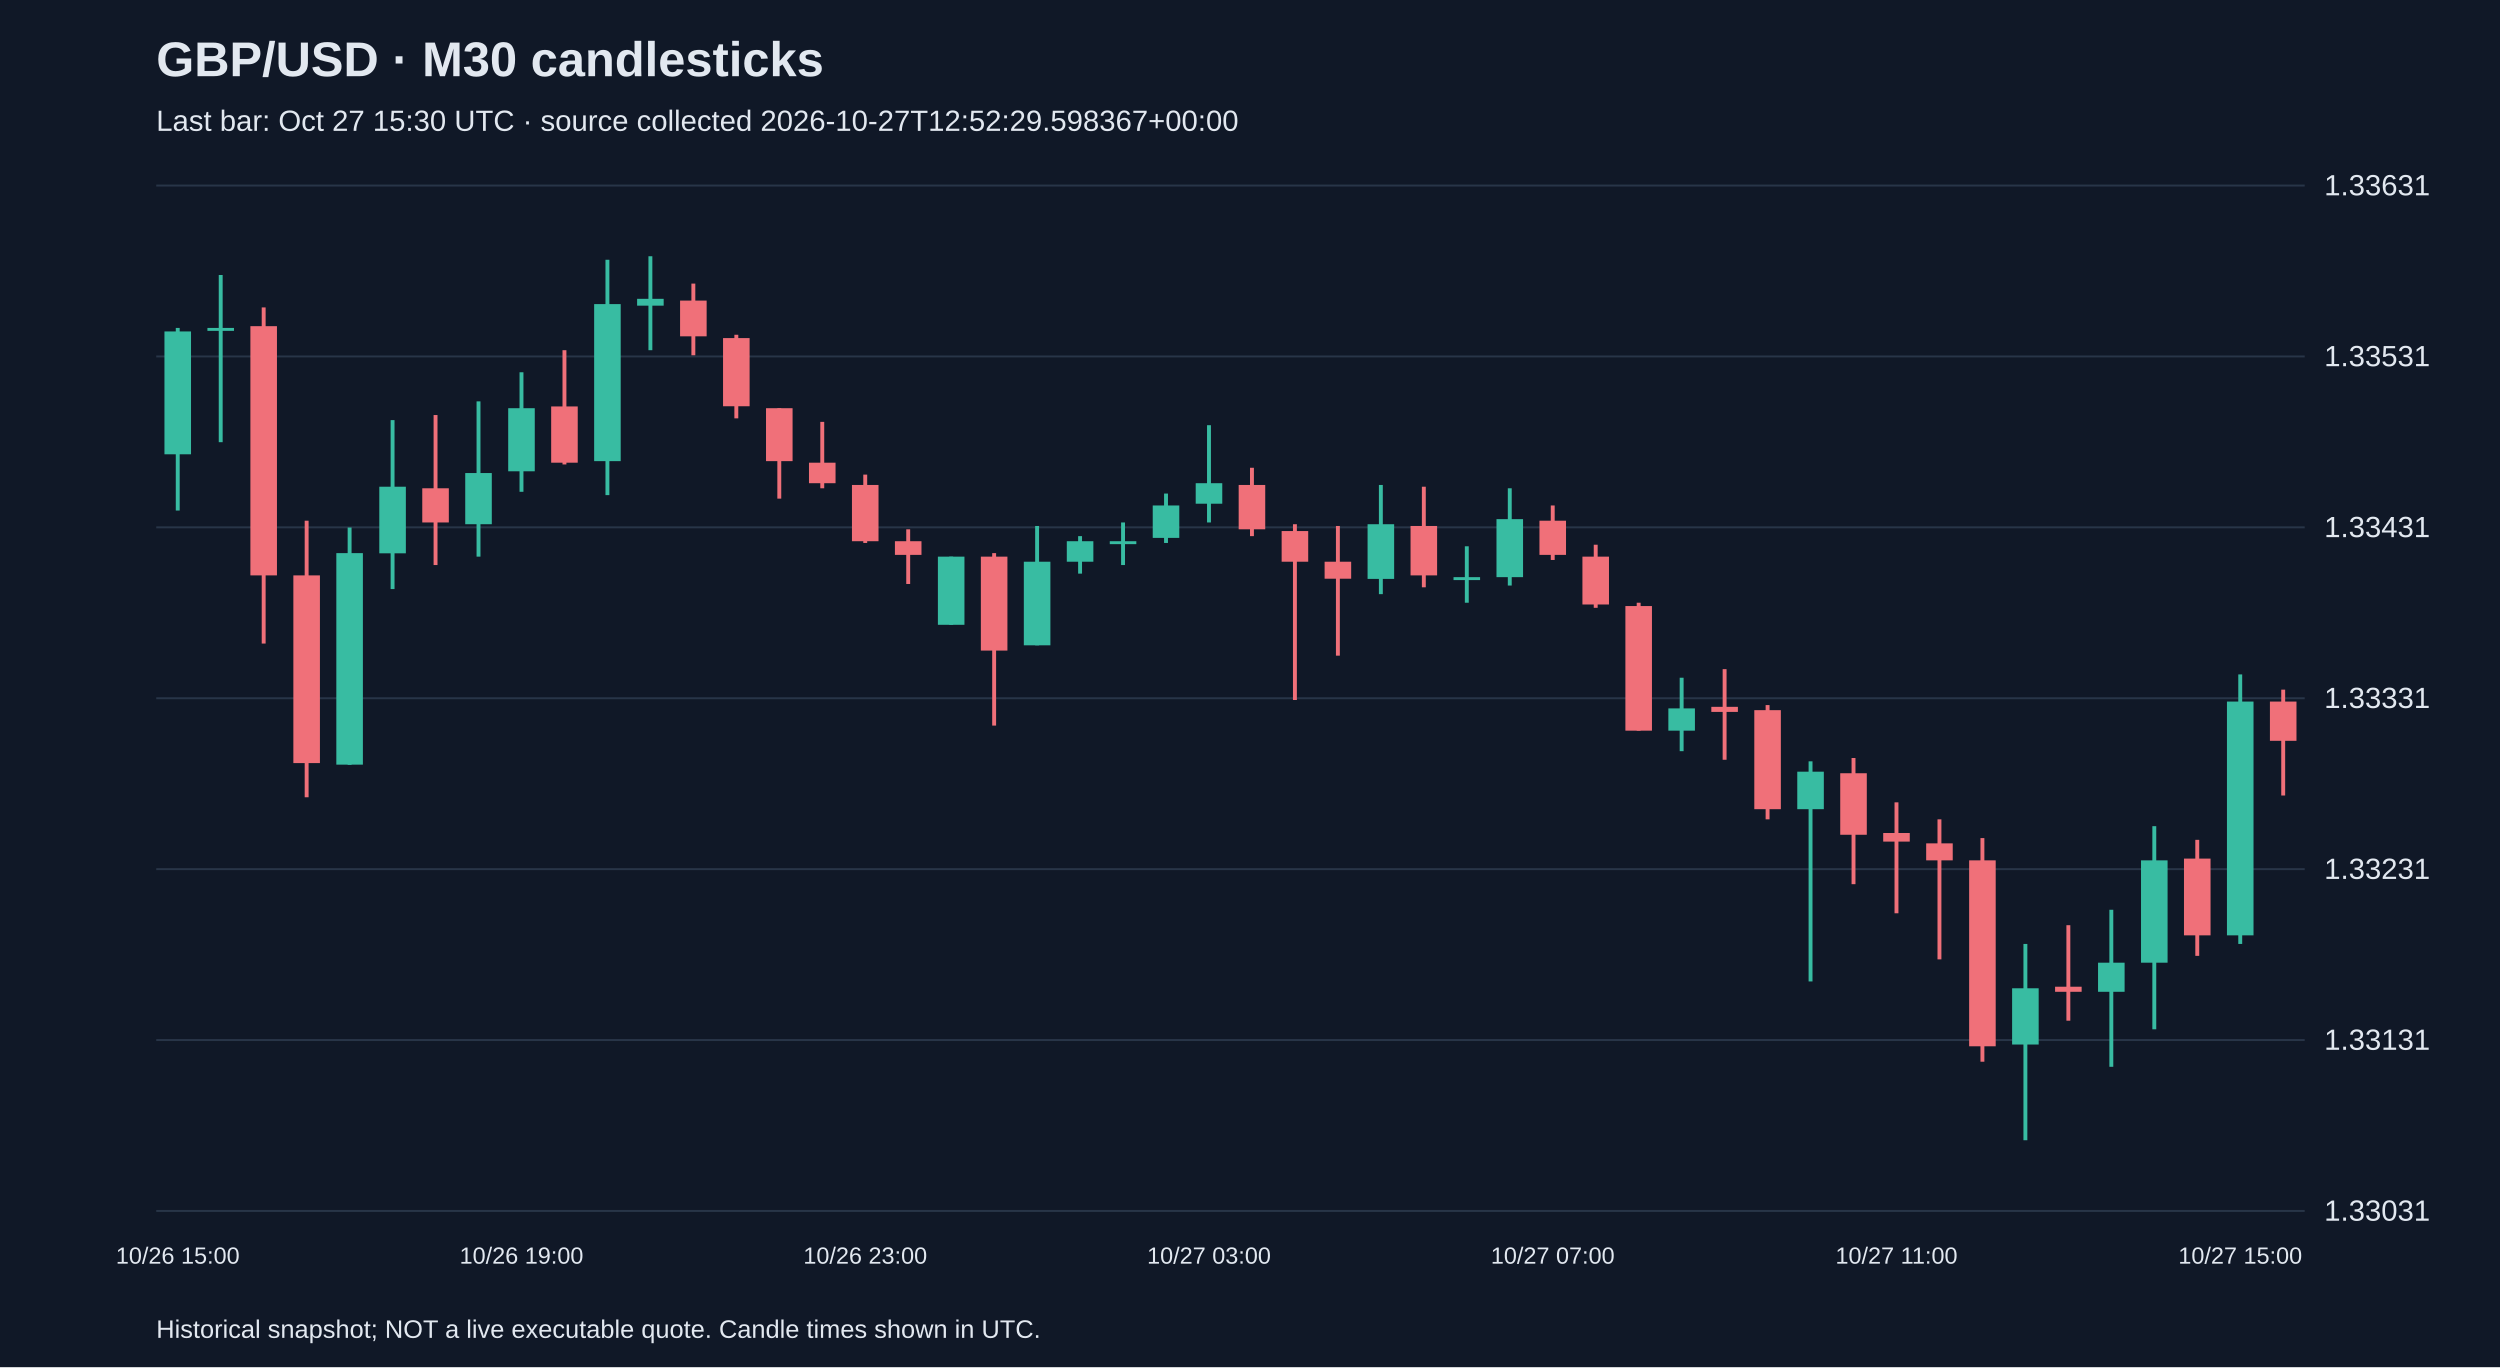
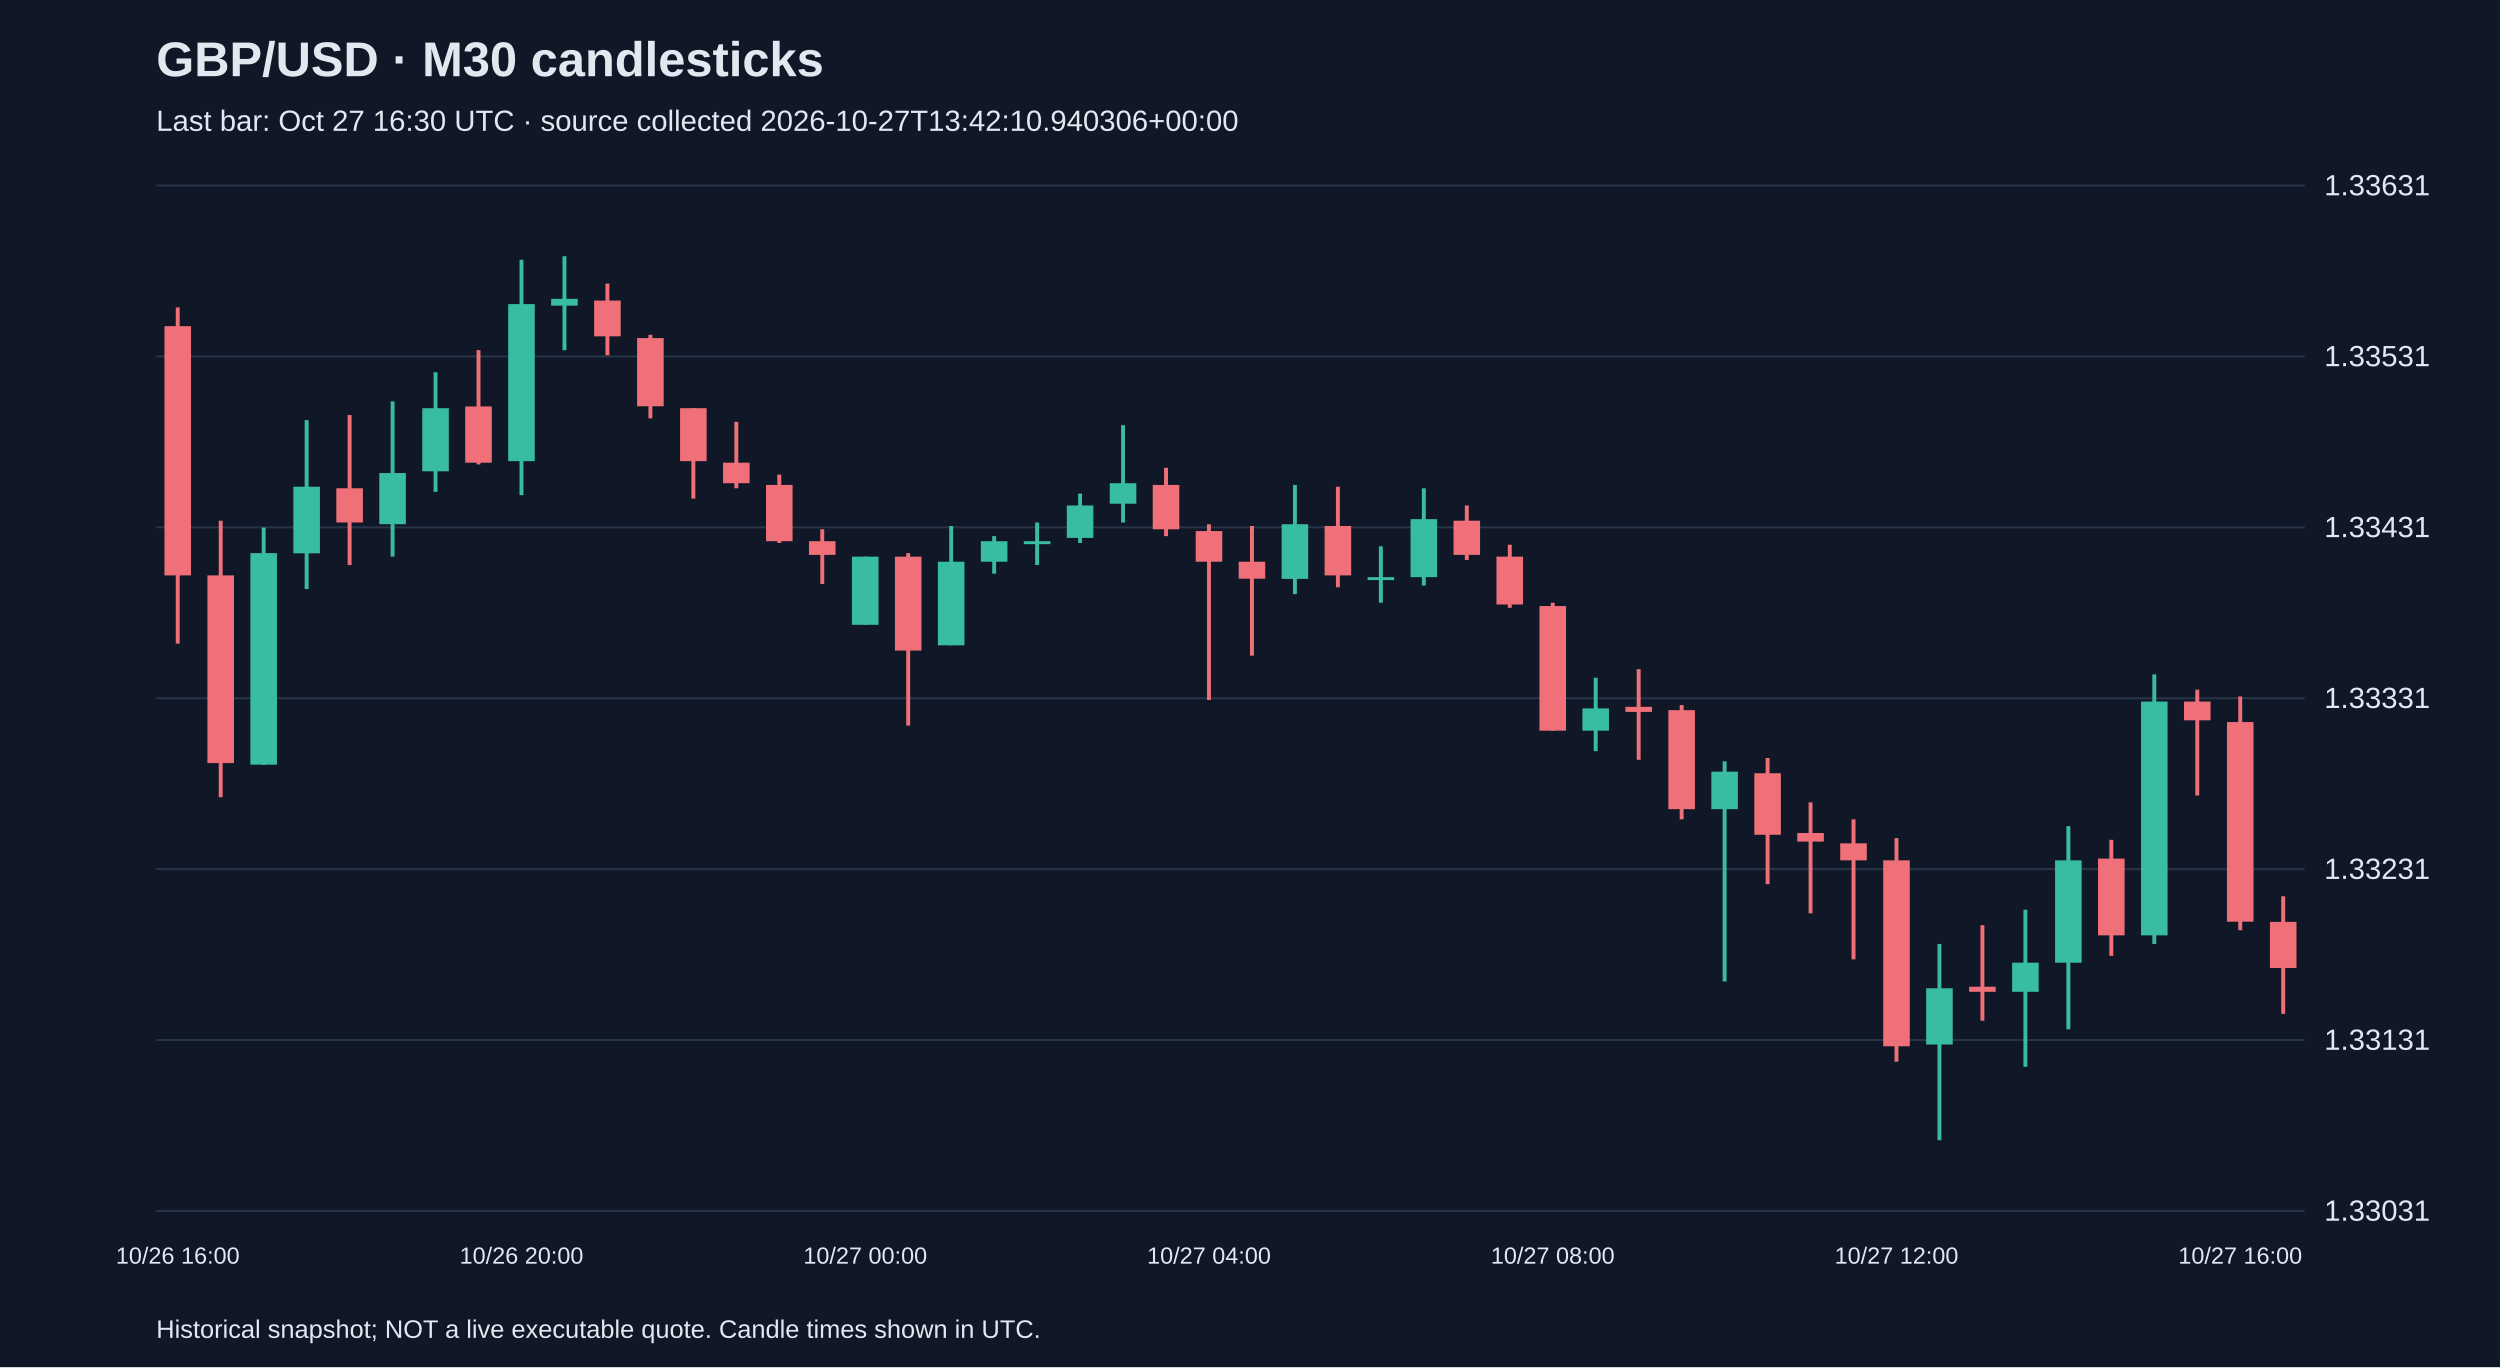
<svg xmlns="http://www.w3.org/2000/svg" viewBox="0 0 1280 700">
  <rect width="100%" height="100%" fill="#101827" />
  <style>text{font-family:Arial,sans-serif;fill:#e2e8f0}</style>
  <text x="80" y="39" font-size="25" font-weight="bold">GBP/USD · M30 candlesticks</text>
-   <text x="80" y="67" font-size="15" fill="#a6b1c5">Last bar: Oct 27 15:30 UTC · source collected 2026-10-27T12:52:29.598367+00:00</text>
+   <text x="80" y="67" font-size="15" fill="#a6b1c5">Last bar: Oct 27 16:30 UTC · source collected 2026-10-27T13:42:10.940306+00:00</text>
  <line x1="80" y1="620.0" x2="1180" y2="620.0" stroke="#283548" />
  <text x="1190" y="625.0" font-size="15">1.33031</text>
  <line x1="80" y1="532.5" x2="1180" y2="532.5" stroke="#283548" />
  <text x="1190" y="537.5" font-size="15">1.33131</text>
  <line x1="80" y1="445.0" x2="1180" y2="445.0" stroke="#283548" />
  <text x="1190" y="450.0" font-size="15">1.33231</text>
  <line x1="80" y1="357.5" x2="1180" y2="357.5" stroke="#283548" />
  <text x="1190" y="362.5" font-size="15">1.33331</text>
  <line x1="80" y1="270.0" x2="1180" y2="270.0" stroke="#283548" />
  <text x="1190" y="275.0" font-size="15">1.33431</text>
  <line x1="80" y1="182.5" x2="1180" y2="182.5" stroke="#283548" />
  <text x="1190" y="187.5" font-size="15">1.33531</text>
  <line x1="80" y1="95.0" x2="1180" y2="95.0" stroke="#283548" />
  <text x="1190" y="100.0" font-size="15">1.33631</text>
-   <line x1="91.0" y1="167.9" x2="91.0" y2="261.4" stroke="#38bca2" stroke-width="2" />
-   <rect x="84.2" y="169.7" width="13.6" height="62.9" fill="#38bca2" />
-   <text x="91.0" y="647" text-anchor="middle" font-size="12">10/26 15:00</text>
-   <line x1="113.0" y1="140.8" x2="113.0" y2="226.4" stroke="#38bca2" stroke-width="2" />
-   <rect x="106.2" y="167.9" width="13.6" height="1.5" fill="#38bca2" />
-   <line x1="135.0" y1="157.4" x2="135.0" y2="329.5" stroke="#f07079" stroke-width="2" />
-   <rect x="128.2" y="167.0" width="13.6" height="127.6" fill="#f07079" />
-   <line x1="157.0" y1="266.6" x2="157.0" y2="408.2" stroke="#f07079" stroke-width="2" />
-   <rect x="150.2" y="294.6" width="13.6" height="96.1" fill="#f07079" />
-   <line x1="179.0" y1="270.1" x2="179.0" y2="391.6" stroke="#38bca2" stroke-width="2" />
-   <rect x="172.2" y="283.2" width="13.6" height="108.3" fill="#38bca2" />
-   <line x1="201.0" y1="215.1" x2="201.0" y2="301.6" stroke="#38bca2" stroke-width="2" />
-   <rect x="194.2" y="249.2" width="13.6" height="34.1" fill="#38bca2" />
-   <line x1="223.0" y1="212.5" x2="223.0" y2="289.3" stroke="#f07079" stroke-width="2" />
-   <rect x="216.2" y="250.0" width="13.6" height="17.5" fill="#f07079" />
-   <line x1="245.0" y1="205.5" x2="245.0" y2="285.0" stroke="#38bca2" stroke-width="2" />
-   <rect x="238.2" y="242.2" width="13.6" height="26.2" fill="#38bca2" />
-   <line x1="267.0" y1="190.6" x2="267.0" y2="251.8" stroke="#38bca2" stroke-width="2" />
-   <rect x="260.2" y="209.0" width="13.6" height="32.3" fill="#38bca2" />
-   <text x="267.0" y="647" text-anchor="middle" font-size="12">10/26 19:00</text>
-   <line x1="289.0" y1="179.3" x2="289.0" y2="237.8" stroke="#f07079" stroke-width="2" />
-   <rect x="282.2" y="208.1" width="13.6" height="28.8" fill="#f07079" />
-   <line x1="311.0" y1="133.0" x2="311.0" y2="253.5" stroke="#38bca2" stroke-width="2" />
-   <rect x="304.2" y="155.7" width="13.6" height="80.4" fill="#38bca2" />
-   <line x1="333.0" y1="131.2" x2="333.0" y2="179.3" stroke="#38bca2" stroke-width="2" />
-   <rect x="326.2" y="153.0" width="13.6" height="3.5" fill="#38bca2" />
-   <line x1="355.0" y1="145.2" x2="355.0" y2="181.9" stroke="#f07079" stroke-width="2" />
-   <rect x="348.2" y="153.9" width="13.6" height="18.3" fill="#f07079" />
-   <line x1="377.0" y1="171.4" x2="377.0" y2="214.2" stroke="#f07079" stroke-width="2" />
-   <rect x="370.2" y="173.1" width="13.6" height="34.9" fill="#f07079" />
-   <line x1="399.0" y1="209.0" x2="399.0" y2="255.3" stroke="#f07079" stroke-width="2" />
-   <rect x="392.2" y="209.0" width="13.6" height="27.1" fill="#f07079" />
-   <line x1="421.0" y1="216.0" x2="421.0" y2="250.0" stroke="#f07079" stroke-width="2" />
-   <rect x="414.2" y="236.9" width="13.6" height="10.5" fill="#f07079" />
-   <line x1="443.0" y1="243.0" x2="443.0" y2="278.0" stroke="#f07079" stroke-width="2" />
-   <rect x="436.2" y="248.3" width="13.6" height="28.8" fill="#f07079" />
-   <text x="443.0" y="647" text-anchor="middle" font-size="12">10/26 23:00</text>
-   <line x1="465.0" y1="271.0" x2="465.0" y2="299.0" stroke="#f07079" stroke-width="2" />
-   <rect x="458.2" y="277.1" width="13.6" height="7.0" fill="#f07079" />
-   <line x1="487.0" y1="285.0" x2="487.0" y2="319.9" stroke="#38bca2" stroke-width="2" />
-   <rect x="480.2" y="285.0" width="13.6" height="34.9" fill="#38bca2" />
-   <line x1="509.0" y1="283.2" x2="509.0" y2="371.5" stroke="#f07079" stroke-width="2" />
-   <rect x="502.2" y="285.0" width="13.6" height="48.1" fill="#f07079" />
-   <line x1="531.0" y1="269.3" x2="531.0" y2="330.4" stroke="#38bca2" stroke-width="2" />
-   <rect x="524.2" y="287.6" width="13.6" height="42.8" fill="#38bca2" />
-   <line x1="553.0" y1="274.5" x2="553.0" y2="293.7" stroke="#38bca2" stroke-width="2" />
-   <rect x="546.2" y="277.1" width="13.6" height="10.5" fill="#38bca2" />
-   <line x1="575.0" y1="267.5" x2="575.0" y2="289.3" stroke="#38bca2" stroke-width="2" />
-   <rect x="568.2" y="277.1" width="13.6" height="1.5" fill="#38bca2" />
-   <line x1="597.0" y1="252.7" x2="597.0" y2="278.0" stroke="#38bca2" stroke-width="2" />
-   <rect x="590.2" y="258.8" width="13.6" height="16.6" fill="#38bca2" />
-   <line x1="619.0" y1="217.7" x2="619.0" y2="267.5" stroke="#38bca2" stroke-width="2" />
-   <rect x="612.2" y="247.4" width="13.6" height="10.5" fill="#38bca2" />
-   <text x="619.0" y="647" text-anchor="middle" font-size="12">10/27 03:00</text>
-   <line x1="641.0" y1="239.5" x2="641.0" y2="274.5" stroke="#f07079" stroke-width="2" />
-   <rect x="634.2" y="248.3" width="13.6" height="22.7" fill="#f07079" />
-   <line x1="663.0" y1="268.4" x2="663.0" y2="358.4" stroke="#f07079" stroke-width="2" />
-   <rect x="656.2" y="271.9" width="13.6" height="15.7" fill="#f07079" />
-   <line x1="685.0" y1="269.3" x2="685.0" y2="335.7" stroke="#f07079" stroke-width="2" />
-   <rect x="678.2" y="287.6" width="13.6" height="8.7" fill="#f07079" />
-   <line x1="707.0" y1="248.3" x2="707.0" y2="304.2" stroke="#38bca2" stroke-width="2" />
-   <rect x="700.2" y="268.4" width="13.6" height="28.0" fill="#38bca2" />
-   <line x1="729.0" y1="249.2" x2="729.0" y2="300.7" stroke="#f07079" stroke-width="2" />
-   <rect x="722.2" y="269.3" width="13.6" height="25.3" fill="#f07079" />
-   <line x1="751.0" y1="279.7" x2="751.0" y2="308.6" stroke="#38bca2" stroke-width="2" />
-   <rect x="744.2" y="295.5" width="13.6" height="1.5" fill="#38bca2" />
-   <line x1="773.0" y1="250.0" x2="773.0" y2="299.8" stroke="#38bca2" stroke-width="2" />
-   <rect x="766.2" y="265.8" width="13.6" height="29.7" fill="#38bca2" />
-   <line x1="795.0" y1="258.8" x2="795.0" y2="286.7" stroke="#f07079" stroke-width="2" />
-   <rect x="788.2" y="266.6" width="13.6" height="17.5" fill="#f07079" />
-   <text x="795.0" y="647" text-anchor="middle" font-size="12">10/27 07:00</text>
-   <line x1="817.0" y1="278.9" x2="817.0" y2="311.2" stroke="#f07079" stroke-width="2" />
-   <rect x="810.2" y="285.0" width="13.6" height="24.5" fill="#f07079" />
-   <line x1="839.0" y1="308.6" x2="839.0" y2="374.1" stroke="#f07079" stroke-width="2" />
-   <rect x="832.2" y="310.3" width="13.6" height="63.8" fill="#f07079" />
-   <line x1="861.0" y1="347.0" x2="861.0" y2="384.6" stroke="#38bca2" stroke-width="2" />
-   <rect x="854.2" y="362.7" width="13.6" height="11.4" fill="#38bca2" />
-   <line x1="883.0" y1="342.6" x2="883.0" y2="389.0" stroke="#f07079" stroke-width="2" />
-   <rect x="876.2" y="361.9" width="13.6" height="2.6" fill="#f07079" />
-   <line x1="905.0" y1="361.0" x2="905.0" y2="419.5" stroke="#f07079" stroke-width="2" />
-   <rect x="898.2" y="363.6" width="13.6" height="50.7" fill="#f07079" />
-   <line x1="927.0" y1="389.8" x2="927.0" y2="502.5" stroke="#38bca2" stroke-width="2" />
-   <rect x="920.2" y="395.1" width="13.6" height="19.2" fill="#38bca2" />
-   <line x1="949.0" y1="388.1" x2="949.0" y2="452.7" stroke="#f07079" stroke-width="2" />
-   <rect x="942.2" y="395.9" width="13.6" height="31.5" fill="#f07079" />
-   <line x1="971.0" y1="410.8" x2="971.0" y2="467.6" stroke="#f07079" stroke-width="2" />
-   <rect x="964.2" y="426.5" width="13.6" height="4.4" fill="#f07079" />
-   <text x="971.0" y="647" text-anchor="middle" font-size="12">10/27 11:00</text>
-   <line x1="993.0" y1="419.5" x2="993.0" y2="491.2" stroke="#f07079" stroke-width="2" />
-   <rect x="986.2" y="431.8" width="13.6" height="8.7" fill="#f07079" />
-   <line x1="1015.0" y1="429.1" x2="1015.0" y2="543.6" stroke="#f07079" stroke-width="2" />
-   <rect x="1008.2" y="440.5" width="13.6" height="95.2" fill="#f07079" />
-   <line x1="1037.0" y1="483.3" x2="1037.0" y2="583.8" stroke="#38bca2" stroke-width="2" />
-   <rect x="1030.2" y="506.0" width="13.6" height="28.8" fill="#38bca2" />
-   <line x1="1059.0" y1="473.7" x2="1059.0" y2="522.6" stroke="#f07079" stroke-width="2" />
-   <rect x="1052.2" y="505.2" width="13.6" height="2.6" fill="#f07079" />
-   <line x1="1081.0" y1="465.8" x2="1081.0" y2="546.2" stroke="#38bca2" stroke-width="2" />
-   <rect x="1074.2" y="492.9" width="13.6" height="14.9" fill="#38bca2" />
-   <line x1="1103.0" y1="423.0" x2="1103.0" y2="527.0" stroke="#38bca2" stroke-width="2" />
-   <rect x="1096.2" y="440.5" width="13.6" height="52.4" fill="#38bca2" />
-   <line x1="1125.0" y1="430.0" x2="1125.0" y2="489.4" stroke="#f07079" stroke-width="2" />
-   <rect x="1118.2" y="439.6" width="13.6" height="39.3" fill="#f07079" />
-   <line x1="1147.0" y1="345.3" x2="1147.0" y2="483.3" stroke="#38bca2" stroke-width="2" />
-   <rect x="1140.2" y="359.2" width="13.6" height="119.7" fill="#38bca2" />
-   <text x="1147.0" y="647" text-anchor="middle" font-size="12">10/27 15:00</text>
-   <line x1="1169.0" y1="353.1" x2="1169.0" y2="407.3" stroke="#f07079" stroke-width="2" />
-   <rect x="1162.2" y="359.2" width="13.6" height="20.1" fill="#f07079" />
+   <line x1="91.0" y1="157.4" x2="91.0" y2="329.5" stroke="#f07079" stroke-width="2" />
+   <rect x="84.2" y="167.0" width="13.6" height="127.6" fill="#f07079" />
+   <text x="91.0" y="647" text-anchor="middle" font-size="12">10/26 16:00</text>
+   <line x1="113.0" y1="266.6" x2="113.0" y2="408.2" stroke="#f07079" stroke-width="2" />
+   <rect x="106.2" y="294.6" width="13.6" height="96.1" fill="#f07079" />
+   <line x1="135.0" y1="270.1" x2="135.0" y2="391.6" stroke="#38bca2" stroke-width="2" />
+   <rect x="128.2" y="283.2" width="13.6" height="108.3" fill="#38bca2" />
+   <line x1="157.0" y1="215.1" x2="157.0" y2="301.6" stroke="#38bca2" stroke-width="2" />
+   <rect x="150.2" y="249.2" width="13.6" height="34.1" fill="#38bca2" />
+   <line x1="179.0" y1="212.5" x2="179.0" y2="289.3" stroke="#f07079" stroke-width="2" />
+   <rect x="172.2" y="250.0" width="13.6" height="17.5" fill="#f07079" />
+   <line x1="201.0" y1="205.5" x2="201.0" y2="285.0" stroke="#38bca2" stroke-width="2" />
+   <rect x="194.2" y="242.2" width="13.6" height="26.2" fill="#38bca2" />
+   <line x1="223.0" y1="190.6" x2="223.0" y2="251.8" stroke="#38bca2" stroke-width="2" />
+   <rect x="216.2" y="209.0" width="13.6" height="32.3" fill="#38bca2" />
+   <line x1="245.0" y1="179.3" x2="245.0" y2="237.8" stroke="#f07079" stroke-width="2" />
+   <rect x="238.2" y="208.1" width="13.6" height="28.8" fill="#f07079" />
+   <line x1="267.0" y1="133.0" x2="267.0" y2="253.5" stroke="#38bca2" stroke-width="2" />
+   <rect x="260.2" y="155.7" width="13.6" height="80.4" fill="#38bca2" />
+   <text x="267.0" y="647" text-anchor="middle" font-size="12">10/26 20:00</text>
+   <line x1="289.0" y1="131.2" x2="289.0" y2="179.3" stroke="#38bca2" stroke-width="2" />
+   <rect x="282.2" y="153.0" width="13.6" height="3.5" fill="#38bca2" />
+   <line x1="311.0" y1="145.2" x2="311.0" y2="181.9" stroke="#f07079" stroke-width="2" />
+   <rect x="304.2" y="153.9" width="13.6" height="18.3" fill="#f07079" />
+   <line x1="333.0" y1="171.4" x2="333.0" y2="214.2" stroke="#f07079" stroke-width="2" />
+   <rect x="326.2" y="173.1" width="13.6" height="34.9" fill="#f07079" />
+   <line x1="355.0" y1="209.0" x2="355.0" y2="255.3" stroke="#f07079" stroke-width="2" />
+   <rect x="348.2" y="209.0" width="13.6" height="27.1" fill="#f07079" />
+   <line x1="377.0" y1="216.0" x2="377.0" y2="250.0" stroke="#f07079" stroke-width="2" />
+   <rect x="370.2" y="236.9" width="13.6" height="10.5" fill="#f07079" />
+   <line x1="399.0" y1="243.0" x2="399.0" y2="278.0" stroke="#f07079" stroke-width="2" />
+   <rect x="392.2" y="248.3" width="13.6" height="28.8" fill="#f07079" />
+   <line x1="421.0" y1="271.0" x2="421.0" y2="299.0" stroke="#f07079" stroke-width="2" />
+   <rect x="414.2" y="277.1" width="13.6" height="7.0" fill="#f07079" />
+   <line x1="443.0" y1="285.0" x2="443.0" y2="319.9" stroke="#38bca2" stroke-width="2" />
+   <rect x="436.2" y="285.0" width="13.6" height="34.9" fill="#38bca2" />
+   <text x="443.0" y="647" text-anchor="middle" font-size="12">10/27 00:00</text>
+   <line x1="465.0" y1="283.2" x2="465.0" y2="371.5" stroke="#f07079" stroke-width="2" />
+   <rect x="458.2" y="285.0" width="13.6" height="48.1" fill="#f07079" />
+   <line x1="487.0" y1="269.3" x2="487.0" y2="330.4" stroke="#38bca2" stroke-width="2" />
+   <rect x="480.2" y="287.6" width="13.6" height="42.8" fill="#38bca2" />
+   <line x1="509.0" y1="274.5" x2="509.0" y2="293.7" stroke="#38bca2" stroke-width="2" />
+   <rect x="502.2" y="277.1" width="13.6" height="10.5" fill="#38bca2" />
+   <line x1="531.0" y1="267.5" x2="531.0" y2="289.3" stroke="#38bca2" stroke-width="2" />
+   <rect x="524.2" y="277.1" width="13.6" height="1.5" fill="#38bca2" />
+   <line x1="553.0" y1="252.7" x2="553.0" y2="278.0" stroke="#38bca2" stroke-width="2" />
+   <rect x="546.2" y="258.8" width="13.6" height="16.6" fill="#38bca2" />
+   <line x1="575.0" y1="217.7" x2="575.0" y2="267.5" stroke="#38bca2" stroke-width="2" />
+   <rect x="568.2" y="247.4" width="13.6" height="10.5" fill="#38bca2" />
+   <line x1="597.0" y1="239.5" x2="597.0" y2="274.5" stroke="#f07079" stroke-width="2" />
+   <rect x="590.2" y="248.3" width="13.6" height="22.7" fill="#f07079" />
+   <line x1="619.0" y1="268.4" x2="619.0" y2="358.4" stroke="#f07079" stroke-width="2" />
+   <rect x="612.2" y="271.9" width="13.6" height="15.7" fill="#f07079" />
+   <text x="619.0" y="647" text-anchor="middle" font-size="12">10/27 04:00</text>
+   <line x1="641.0" y1="269.3" x2="641.0" y2="335.7" stroke="#f07079" stroke-width="2" />
+   <rect x="634.2" y="287.6" width="13.6" height="8.7" fill="#f07079" />
+   <line x1="663.0" y1="248.3" x2="663.0" y2="304.2" stroke="#38bca2" stroke-width="2" />
+   <rect x="656.2" y="268.4" width="13.6" height="28.0" fill="#38bca2" />
+   <line x1="685.0" y1="249.2" x2="685.0" y2="300.7" stroke="#f07079" stroke-width="2" />
+   <rect x="678.2" y="269.3" width="13.6" height="25.3" fill="#f07079" />
+   <line x1="707.0" y1="279.7" x2="707.0" y2="308.6" stroke="#38bca2" stroke-width="2" />
+   <rect x="700.2" y="295.5" width="13.6" height="1.5" fill="#38bca2" />
+   <line x1="729.0" y1="250.0" x2="729.0" y2="299.8" stroke="#38bca2" stroke-width="2" />
+   <rect x="722.2" y="265.8" width="13.6" height="29.7" fill="#38bca2" />
+   <line x1="751.0" y1="258.8" x2="751.0" y2="286.7" stroke="#f07079" stroke-width="2" />
+   <rect x="744.2" y="266.6" width="13.6" height="17.5" fill="#f07079" />
+   <line x1="773.0" y1="278.9" x2="773.0" y2="311.2" stroke="#f07079" stroke-width="2" />
+   <rect x="766.2" y="285.0" width="13.6" height="24.5" fill="#f07079" />
+   <line x1="795.0" y1="308.6" x2="795.0" y2="374.1" stroke="#f07079" stroke-width="2" />
+   <rect x="788.2" y="310.3" width="13.6" height="63.8" fill="#f07079" />
+   <text x="795.0" y="647" text-anchor="middle" font-size="12">10/27 08:00</text>
+   <line x1="817.0" y1="347.0" x2="817.0" y2="384.6" stroke="#38bca2" stroke-width="2" />
+   <rect x="810.2" y="362.7" width="13.6" height="11.4" fill="#38bca2" />
+   <line x1="839.0" y1="342.6" x2="839.0" y2="389.0" stroke="#f07079" stroke-width="2" />
+   <rect x="832.2" y="361.9" width="13.6" height="2.6" fill="#f07079" />
+   <line x1="861.0" y1="361.0" x2="861.0" y2="419.5" stroke="#f07079" stroke-width="2" />
+   <rect x="854.2" y="363.6" width="13.6" height="50.7" fill="#f07079" />
+   <line x1="883.0" y1="389.8" x2="883.0" y2="502.5" stroke="#38bca2" stroke-width="2" />
+   <rect x="876.2" y="395.1" width="13.6" height="19.2" fill="#38bca2" />
+   <line x1="905.0" y1="388.1" x2="905.0" y2="452.7" stroke="#f07079" stroke-width="2" />
+   <rect x="898.2" y="395.9" width="13.6" height="31.5" fill="#f07079" />
+   <line x1="927.0" y1="410.8" x2="927.0" y2="467.6" stroke="#f07079" stroke-width="2" />
+   <rect x="920.2" y="426.5" width="13.6" height="4.4" fill="#f07079" />
+   <line x1="949.0" y1="419.5" x2="949.0" y2="491.2" stroke="#f07079" stroke-width="2" />
+   <rect x="942.2" y="431.8" width="13.6" height="8.7" fill="#f07079" />
+   <line x1="971.0" y1="429.1" x2="971.0" y2="543.6" stroke="#f07079" stroke-width="2" />
+   <rect x="964.2" y="440.5" width="13.6" height="95.2" fill="#f07079" />
+   <text x="971.0" y="647" text-anchor="middle" font-size="12">10/27 12:00</text>
+   <line x1="993.0" y1="483.3" x2="993.0" y2="583.8" stroke="#38bca2" stroke-width="2" />
+   <rect x="986.2" y="506.0" width="13.6" height="28.8" fill="#38bca2" />
+   <line x1="1015.0" y1="473.7" x2="1015.0" y2="522.6" stroke="#f07079" stroke-width="2" />
+   <rect x="1008.2" y="505.2" width="13.6" height="2.6" fill="#f07079" />
+   <line x1="1037.0" y1="465.8" x2="1037.0" y2="546.2" stroke="#38bca2" stroke-width="2" />
+   <rect x="1030.2" y="492.9" width="13.6" height="14.9" fill="#38bca2" />
+   <line x1="1059.0" y1="423.0" x2="1059.0" y2="527.0" stroke="#38bca2" stroke-width="2" />
+   <rect x="1052.2" y="440.5" width="13.6" height="52.4" fill="#38bca2" />
+   <line x1="1081.0" y1="430.0" x2="1081.0" y2="489.4" stroke="#f07079" stroke-width="2" />
+   <rect x="1074.2" y="439.6" width="13.6" height="39.3" fill="#f07079" />
+   <line x1="1103.0" y1="345.3" x2="1103.0" y2="483.3" stroke="#38bca2" stroke-width="2" />
+   <rect x="1096.2" y="359.2" width="13.6" height="119.7" fill="#38bca2" />
+   <line x1="1125.0" y1="353.1" x2="1125.0" y2="407.3" stroke="#f07079" stroke-width="2" />
+   <rect x="1118.2" y="359.2" width="13.6" height="9.6" fill="#f07079" />
+   <line x1="1147.0" y1="356.6" x2="1147.0" y2="476.3" stroke="#f07079" stroke-width="2" />
+   <rect x="1140.2" y="369.7" width="13.6" height="102.2" fill="#f07079" />
+   <text x="1147.0" y="647" text-anchor="middle" font-size="12">10/27 16:00</text>
+   <line x1="1169.0" y1="458.9" x2="1169.0" y2="519.1" stroke="#f07079" stroke-width="2" />
+   <rect x="1162.2" y="472.0" width="13.6" height="23.6" fill="#f07079" />
  <text x="80" y="685" font-size="13">Historical snapshot; NOT a live executable quote. Candle times shown in UTC.</text>
</svg>
